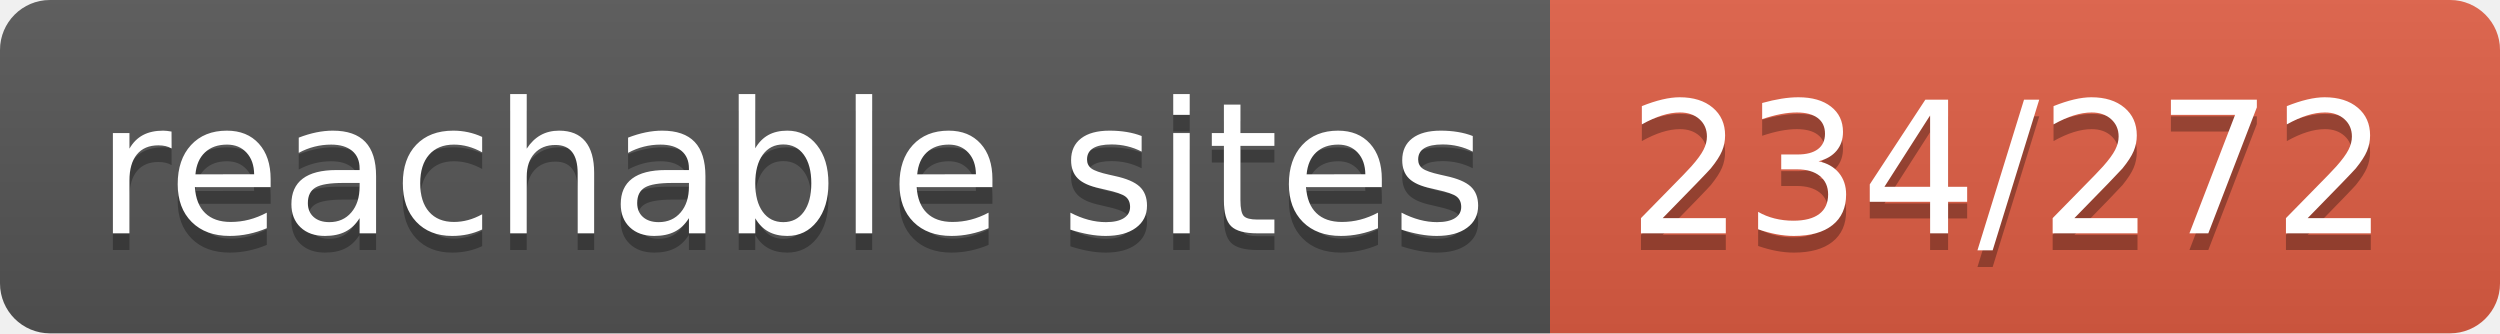
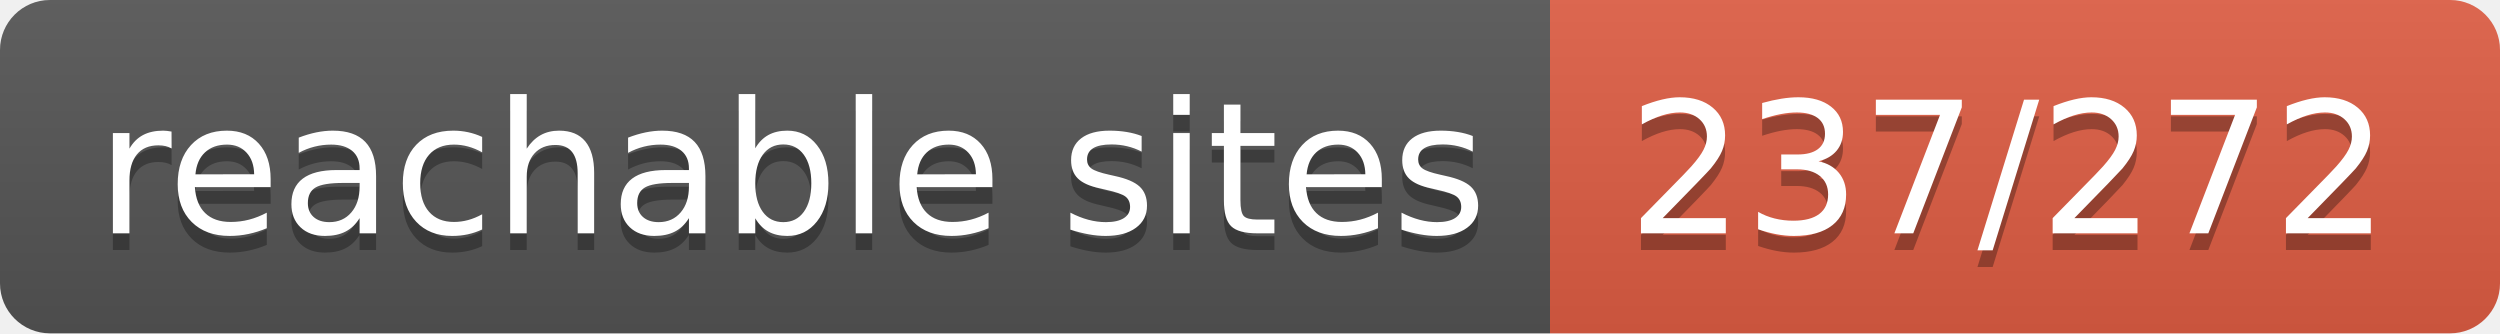
- <svg xmlns="http://www.w3.org/2000/svg" width="150" height="20" role="img" aria-label="reachable sites: 234/272">
+ <svg xmlns="http://www.w3.org/2000/svg" width="150" height="20" role="img" aria-label="reachable sites: 237/272">
  <linearGradient id="s" x2="0" y2="100%">
    <stop offset="0" stop-color="#bbb" stop-opacity=".1" />
    <stop offset="1" stop-opacity=".1" />
  </linearGradient>
  <clipPath id="r">
    <rect width="150" height="20" rx="3" fill="#fff" />
  </clipPath>
  <g clip-path="url(#r)">
    <rect width="93" height="20" fill="#555" />
    <rect x="93" width="57" height="20" fill="#e05d44" />
    <rect width="150" height="20" fill="url(#s)" />
  </g>
  <g fill="#fff" text-anchor="middle" font-family="Verdana,Geneva,DejaVu Sans,sans-serif" text-rendering="geometricPrecision" font-size="110">
    <text aria-hidden="true" x="475" y="150" fill="#010101" fill-opacity=".3" transform="scale(.1)" textLength="830">reachable sites</text>
    <text x="475" y="140" transform="scale(.1)" fill="#fff" textLength="830">reachable sites</text>
-     <text aria-hidden="true" x="1205" y="150" fill="#010101" fill-opacity=".3" transform="scale(.1)" textLength="470">234/272</text>
-     <text x="1205" y="140" transform="scale(.1)" fill="#fff" textLength="470">234/272</text>
+     <text aria-hidden="true" x="1205" y="150" fill="#010101" fill-opacity=".3" transform="scale(.1)" textLength="470">237/272</text>
+     <text x="1205" y="140" transform="scale(.1)" fill="#fff" textLength="470">237/272</text>
  </g>
</svg>
